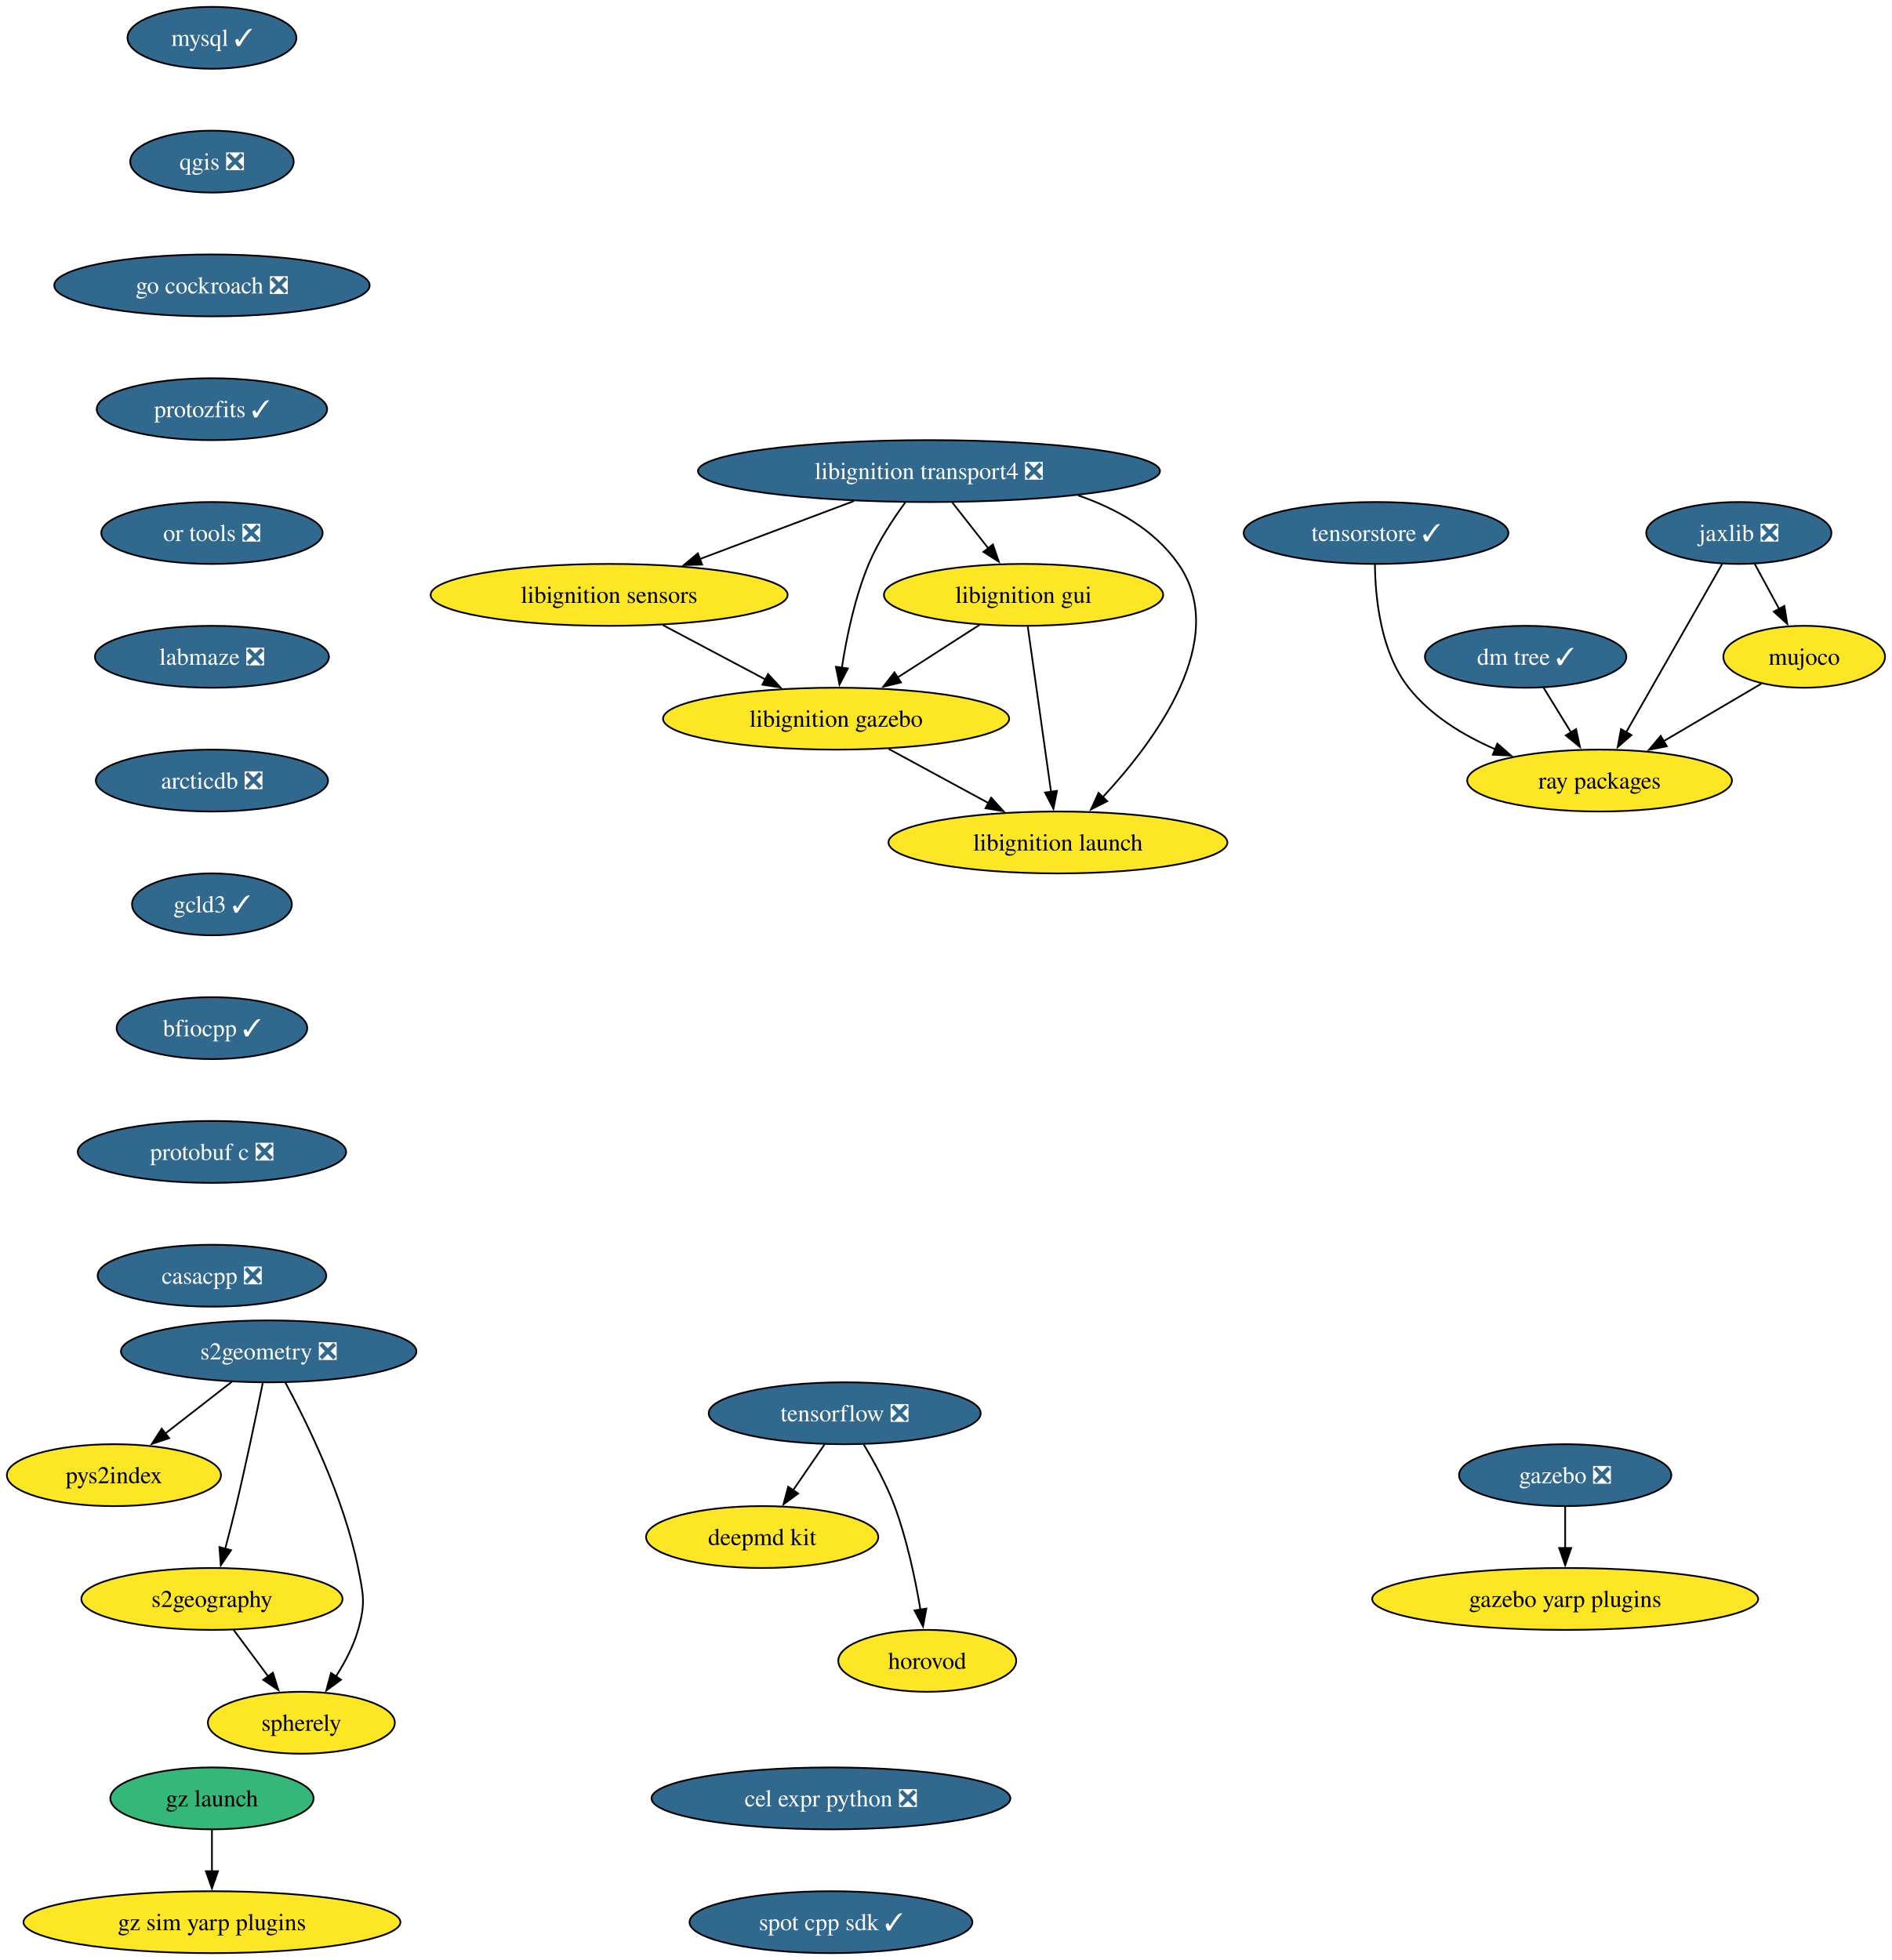
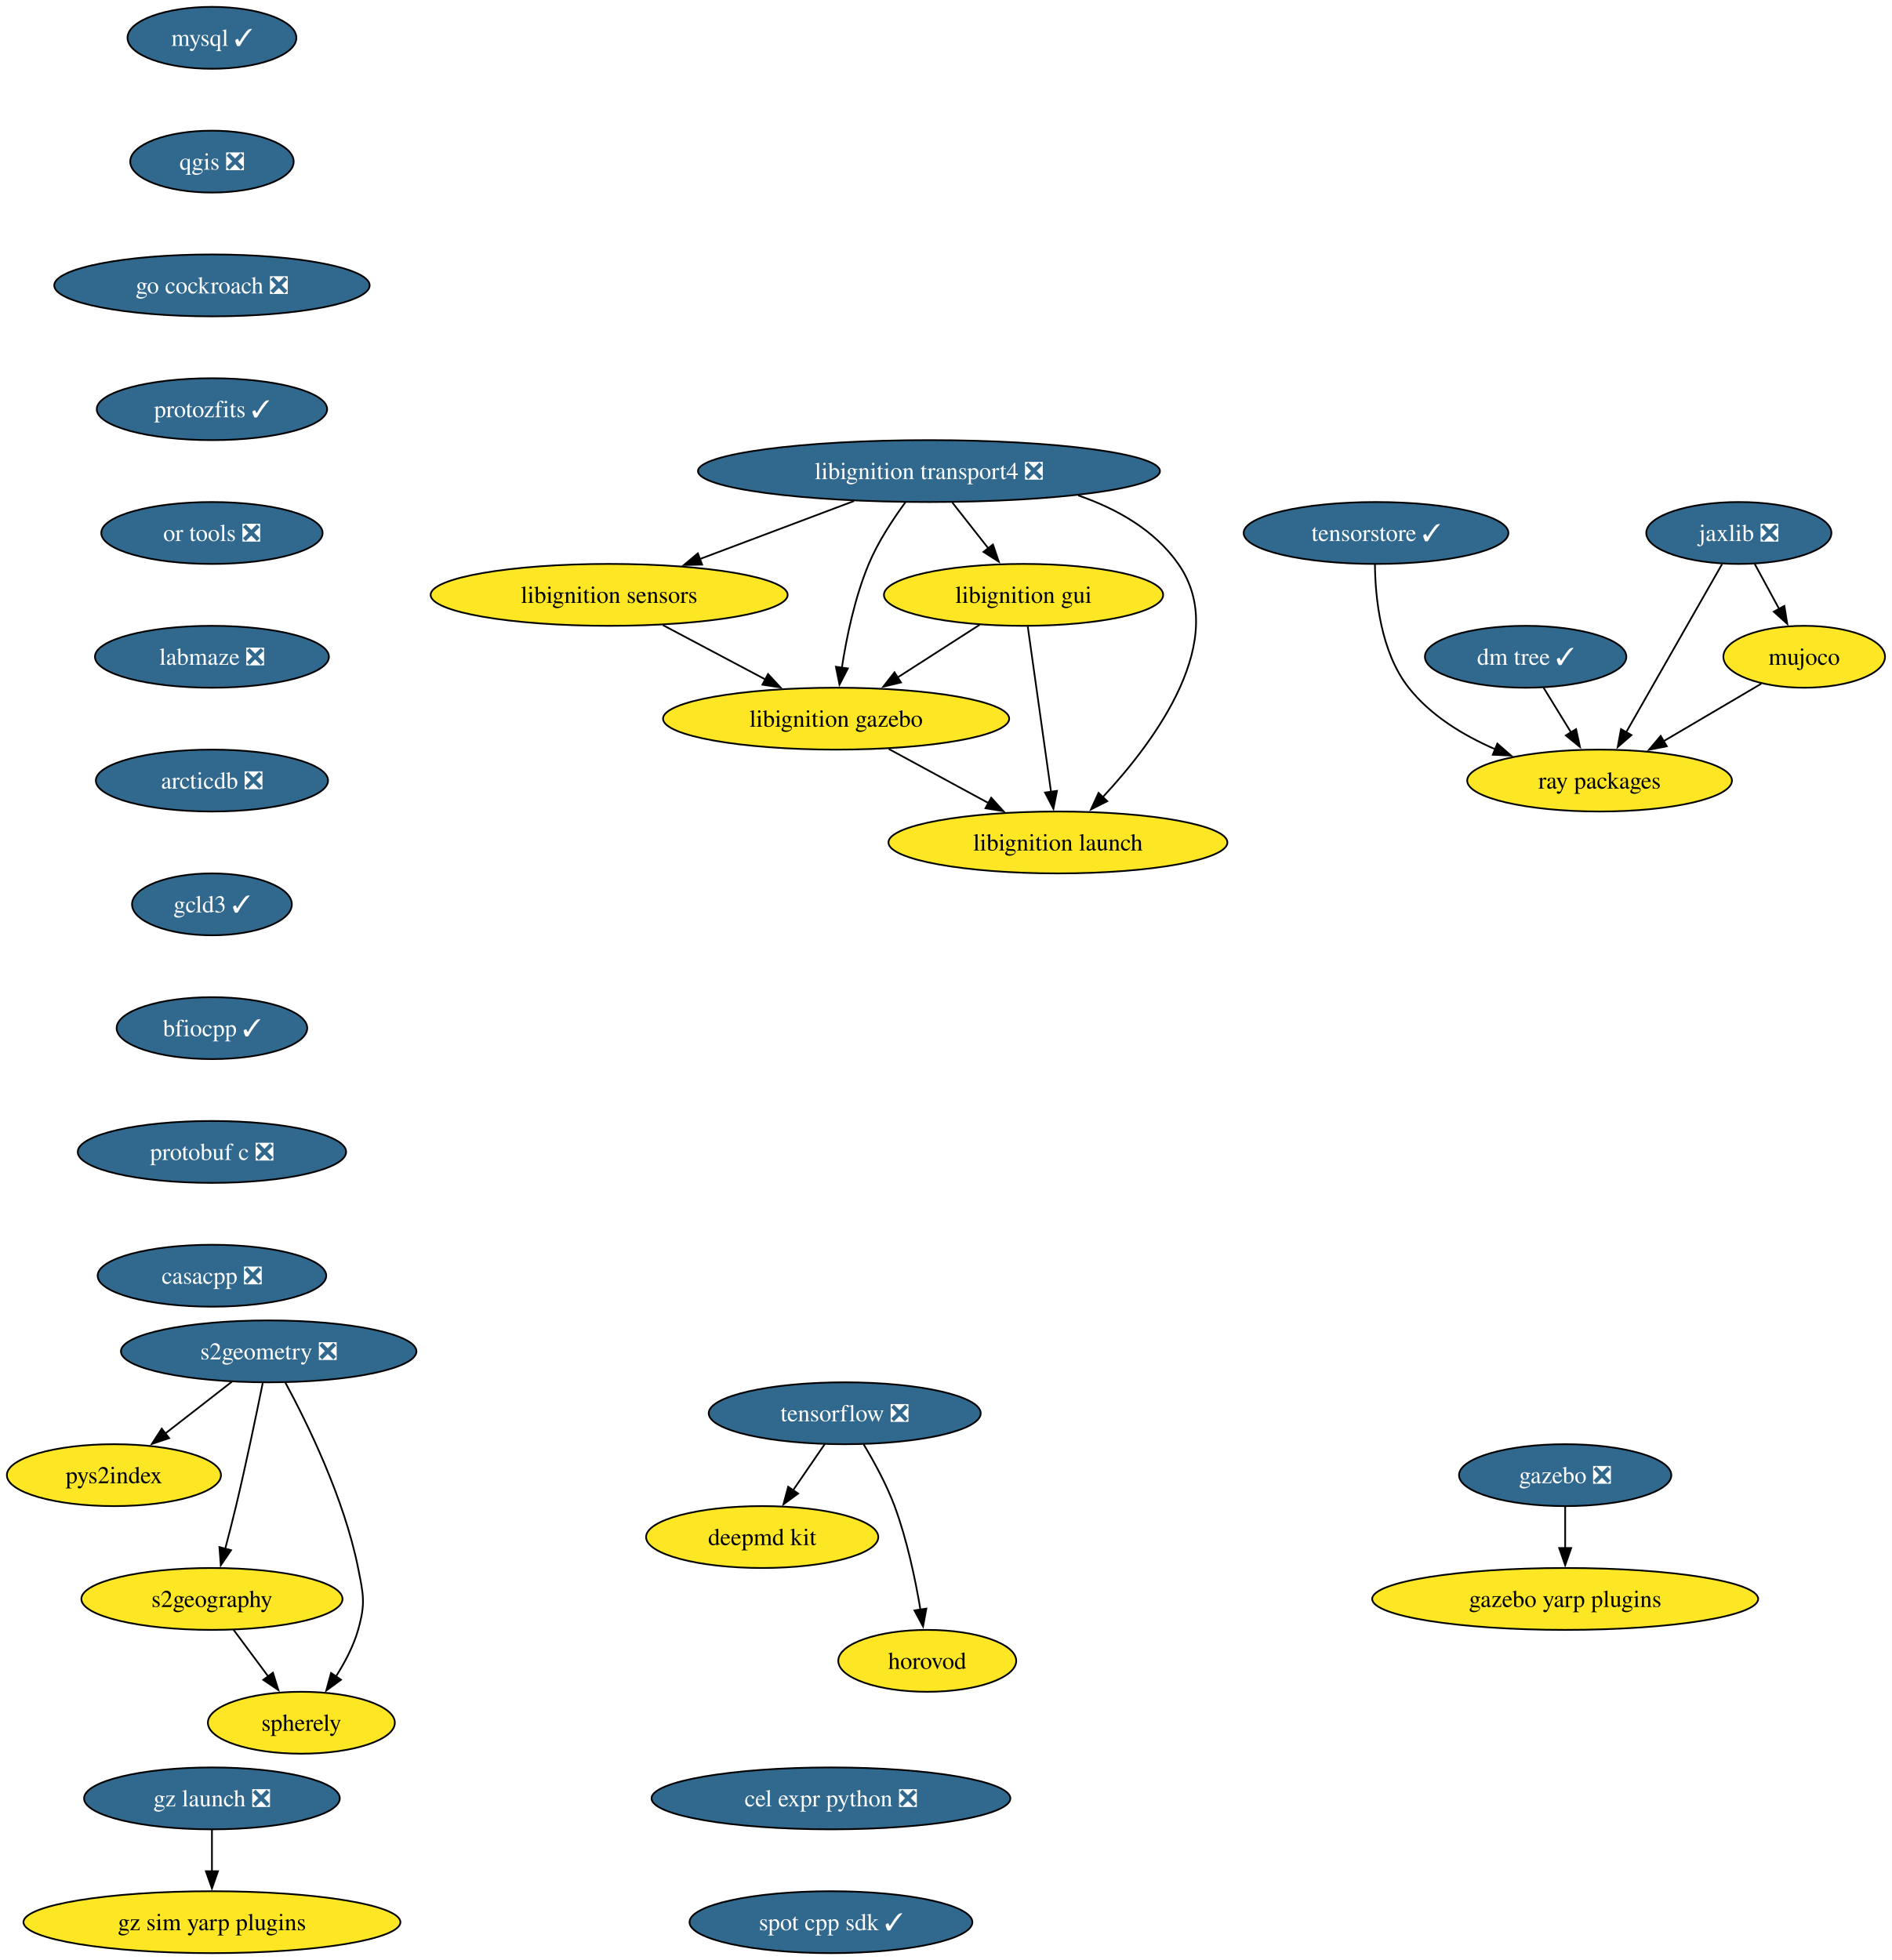
<svg xmlns="http://www.w3.org/2000/svg" xmlns:xlink="http://www.w3.org/1999/xlink" width="1100pt" height="1140pt" viewBox="0.00 0.00 1100.00 1140.00">
  <g id="graph0" class="graph" transform="scale(1 1) rotate(0) translate(4 1136)">
    <polygon fill="white" stroke="none" points="-4,4 -4,-1136 1096.26,-1136 1096.26,4 -4,4" />
    <g id="node1" class="node">
      <g id="a_node1">
        <a xlink:href="https://github.com/conda-forge/mysql-feedstock/pull/124" xlink:title="mysql ✓">
          <ellipse fill="#31688e" stroke="black" cx="119.26" cy="-1114" rx="49.1" ry="18" />
          <text xml:space="preserve" text-anchor="middle" x="119.26" y="-1109.33" font-family="Times,serif" font-size="14.00" fill="white">mysql ✓</text>
        </a>
      </g>
    </g>
    <g id="node2" class="node">
      <g id="a_node2">
        <a xlink:href="https://github.com/conda-forge/qgis-feedstock/pull/601" xlink:title="qgis ❎">
          <ellipse fill="#31688e" stroke="black" cx="119.26" cy="-1042" rx="47.53" ry="18" />
          <text xml:space="preserve" text-anchor="middle" x="119.26" y="-1037.33" font-family="Times,serif" font-size="14.00" fill="white">qgis ❎</text>
        </a>
      </g>
    </g>
    <g id="node3" class="node">
      <g id="a_node3">
        <a xlink:href="https://github.com/conda-forge/go-cockroach-feedstock/pull/42" xlink:title="go cockroach ❎">
          <ellipse fill="#31688e" stroke="black" cx="119.26" cy="-970" rx="91.72" ry="18" />
          <text xml:space="preserve" text-anchor="middle" x="119.26" y="-965.33" font-family="Times,serif" font-size="14.00" fill="white">go cockroach ❎</text>
        </a>
      </g>
    </g>
    <g id="node17" class="node">
      <g id="a_node17">
        <a xlink:href="https://github.com/conda-forge/protozfits-feedstock/pull/67" xlink:title="protozfits ✓">
          <ellipse fill="#31688e" stroke="black" cx="119.26" cy="-898" rx="66.99" ry="18" />
          <text xml:space="preserve" text-anchor="middle" x="119.26" y="-893.33" font-family="Times,serif" font-size="14.00" fill="white">protozfits ✓</text>
        </a>
      </g>
    </g>
    <g id="node4" class="node">
      <g id="a_node4">
        <a xlink:href="https://github.com/conda-forge/tensorflow-feedstock/pull/494" xlink:title="tensorflow ❎">
          <ellipse fill="#31688e" stroke="black" cx="487.26" cy="-314" rx="79.09" ry="18" />
          <text xml:space="preserve" text-anchor="middle" x="487.26" y="-309.32" font-family="Times,serif" font-size="14.00" fill="white">tensorflow ❎</text>
        </a>
      </g>
    </g>
    <g id="node5" class="node">
      <g id="a_node5">
        <a xlink:href="https://github.com/conda-forge/deepmd-kit-feedstock" xlink:title="deepmd kit">
          <ellipse fill="#fde725" stroke="black" cx="439.26" cy="-242" rx="67.52" ry="18" />
          <text xml:space="preserve" text-anchor="middle" x="439.26" y="-237.32" font-family="Times,serif" font-size="14.00">deepmd kit</text>
        </a>
      </g>
    </g>
    <g id="edge3" class="edge">
      <path fill="none" stroke="black" d="M475.64,-296.05C470.09,-287.97 463.34,-278.12 457.16,-269.11" />
      <polygon fill="black" stroke="black" points="460.17,-267.31 451.62,-261.04 454.39,-271.26 460.17,-267.31" />
    </g>
    <g id="node6" class="node">
      <g id="a_node6">
        <a xlink:href="https://github.com/conda-forge/horovod-feedstock" xlink:title="horovod">
          <ellipse fill="#fde725" stroke="black" cx="535.26" cy="-170" rx="51.74" ry="18" />
          <text xml:space="preserve" text-anchor="middle" x="535.26" y="-165.32" font-family="Times,serif" font-size="14.00">horovod</text>
        </a>
      </g>
    </g>
    <g id="edge4" class="edge">
      <path fill="none" stroke="black" d="M498.25,-295.94C504.33,-285.84 511.58,-272.59 516.26,-260 523.49,-240.5 528.31,-217.53 531.29,-199.8" />
      <polygon fill="black" stroke="black" points="534.74,-200.4 532.82,-189.98 527.82,-199.32 534.74,-200.4" />
    </g>
    <g id="node7" class="node">
      <g id="a_node7">
        <a xlink:href="https://github.com/conda-forge/jaxlib-feedstock/pull/349" xlink:title="jaxlib ❎">
          <ellipse fill="#31688e" stroke="black" cx="1007.26" cy="-826" rx="53.84" ry="18" />
          <text xml:space="preserve" text-anchor="middle" x="1007.26" y="-821.33" font-family="Times,serif" font-size="14.00" fill="white">jaxlib ❎</text>
        </a>
      </g>
    </g>
    <g id="node8" class="node">
      <g id="a_node8">
        <a xlink:href="https://github.com/conda-forge/ray-packages-feedstock" xlink:title="ray packages">
          <ellipse fill="#fde725" stroke="black" cx="926.26" cy="-682" rx="76.99" ry="18" />
          <text xml:space="preserve" text-anchor="middle" x="926.26" y="-677.33" font-family="Times,serif" font-size="14.00">ray packages</text>
        </a>
      </g>
    </g>
    <g id="edge5" class="edge">
      <path fill="none" stroke="black" d="M997.49,-807.87C983.62,-783.56 958.1,-738.82 941.67,-710.01" />
      <polygon fill="black" stroke="black" points="944.81,-708.46 936.81,-701.5 938.73,-711.92 944.81,-708.46" />
    </g>
    <g id="node9" class="node">
      <g id="a_node9">
        <a xlink:href="https://github.com/conda-forge/mujoco-feedstock" xlink:title="mujoco">
          <ellipse fill="#fde725" stroke="black" cx="1045.26" cy="-754" rx="47" ry="18" />
          <text xml:space="preserve" text-anchor="middle" x="1045.26" y="-749.33" font-family="Times,serif" font-size="14.00">mujoco</text>
        </a>
      </g>
    </g>
    <g id="edge6" class="edge">
      <path fill="none" stroke="black" d="M1016.46,-808.05C1020.75,-800.14 1025.96,-790.54 1030.77,-781.69" />
      <polygon fill="black" stroke="black" points="1033.73,-783.58 1035.42,-773.12 1027.57,-780.24 1033.73,-783.58" />
    </g>
    <g id="edge7" class="edge">
      <path fill="none" stroke="black" d="M1020.31,-738.33C1003.86,-728.65 982.03,-715.81 963.54,-704.93" />
      <polygon fill="black" stroke="black" points="965.36,-701.94 954.97,-699.89 961.81,-707.97 965.36,-701.94" />
    </g>
    <g id="node10" class="node">
      <g id="a_node10">
        <a xlink:href="https://github.com/conda-forge/libignition-transport4-feedstock/pull/113" xlink:title="libignition transport4 ❎">
          <ellipse fill="#31688e" stroke="black" cx="536.26" cy="-862" rx="134.33" ry="18" />
          <text xml:space="preserve" text-anchor="middle" x="536.26" y="-857.33" font-family="Times,serif" font-size="14.00" fill="white">libignition transport4 ❎</text>
        </a>
      </g>
    </g>
    <g id="node11" class="node">
      <g id="a_node11">
        <a xlink:href="https://github.com/conda-forge/libignition-sensors-feedstock" xlink:title="libignition sensors">
          <ellipse fill="#fde725" stroke="black" cx="350.26" cy="-790" rx="103.82" ry="18" />
          <text xml:space="preserve" text-anchor="middle" x="350.26" y="-785.33" font-family="Times,serif" font-size="14.00">libignition sensors</text>
        </a>
      </g>
    </g>
    <g id="edge8" class="edge">
      <path fill="none" stroke="black" d="M492.65,-844.59C465.8,-834.48 431.21,-821.47 402.85,-810.79" />
      <polygon fill="black" stroke="black" points="404.32,-807.61 393.73,-807.36 401.85,-814.16 404.32,-807.61" />
    </g>
    <g id="node12" class="node">
      <g id="a_node12">
        <a xlink:href="https://github.com/conda-forge/libignition-gui-feedstock" xlink:title="libignition gui">
          <ellipse fill="#fde725" stroke="black" cx="591.26" cy="-790" rx="81.2" ry="18" />
          <text xml:space="preserve" text-anchor="middle" x="591.26" y="-785.33" font-family="Times,serif" font-size="14.00">libignition gui</text>
        </a>
      </g>
    </g>
    <g id="edge9" class="edge">
      <path fill="none" stroke="black" d="M549.85,-843.7C556.18,-835.64 563.84,-825.89 570.84,-816.98" />
      <polygon fill="black" stroke="black" points="573.46,-819.32 576.88,-809.29 567.95,-815 573.46,-819.32" />
    </g>
    <g id="node13" class="node">
      <g id="a_node13">
        <a xlink:href="https://github.com/conda-forge/libignition-gazebo-feedstock" xlink:title="libignition gazebo">
          <ellipse fill="#fde725" stroke="black" cx="482.26" cy="-718" rx="100.66" ry="18" />
          <text xml:space="preserve" text-anchor="middle" x="482.26" y="-713.33" font-family="Times,serif" font-size="14.00">libignition gazebo</text>
        </a>
      </g>
    </g>
    <g id="edge10" class="edge">
      <path fill="none" stroke="black" d="M522.5,-843.79C515.19,-833.85 506.63,-820.81 501.26,-808 493.17,-788.7 488.36,-765.55 485.61,-747.7" />
      <polygon fill="black" stroke="black" points="489.08,-747.22 484.22,-737.8 482.14,-748.19 489.08,-747.22" />
    </g>
    <g id="node14" class="node">
      <g id="a_node14">
        <a xlink:href="https://github.com/conda-forge/libignition-launch-feedstock" xlink:title="libignition launch">
          <ellipse fill="#fde725" stroke="black" cx="611.26" cy="-646" rx="98.56" ry="18" />
          <text xml:space="preserve" text-anchor="middle" x="611.26" y="-641.33" font-family="Times,serif" font-size="14.00">libignition launch</text>
        </a>
      </g>
    </g>
    <g id="edge11" class="edge">
      <path fill="none" stroke="black" d="M623.04,-847.85C645.65,-840.05 667.51,-827.66 681.26,-808 711.72,-764.43 668.18,-705.5 637.34,-672.36" />
      <polygon fill="black" stroke="black" points="639.93,-670.01 630.48,-665.21 634.88,-674.85 639.93,-670.01" />
    </g>
    <g id="edge12" class="edge">
      <path fill="none" stroke="black" d="M381.54,-772.41C399.37,-762.95 421.94,-750.99 441.19,-740.78" />
      <polygon fill="black" stroke="black" points="442.67,-743.96 449.86,-736.18 439.39,-737.77 442.67,-743.96" />
    </g>
    <g id="edge13" class="edge">
      <path fill="none" stroke="black" d="M565.7,-772.59C551.42,-763.42 533.41,-751.85 517.78,-741.81" />
      <polygon fill="black" stroke="black" points="519.99,-739.07 509.68,-736.61 516.21,-744.96 519.99,-739.07" />
    </g>
    <g id="edge14" class="edge">
      <path fill="none" stroke="black" d="M593.71,-771.59C597.09,-747.61 603.21,-704.14 607.25,-675.42" />
      <polygon fill="black" stroke="black" points="610.71,-676 608.64,-665.61 603.77,-675.02 610.71,-676" />
    </g>
    <g id="edge15" class="edge">
      <path fill="none" stroke="black" d="M512.83,-700.41C530.18,-691 552.11,-679.1 570.86,-668.92" />
      <polygon fill="black" stroke="black" points="572.45,-672.04 579.57,-664.19 569.12,-665.89 572.45,-672.04" />
    </g>
    <g id="node15" class="node">
      <g id="a_node15">
        <a xlink:href="https://github.com/conda-forge/gazebo-feedstock/pull/267" xlink:title="gazebo ❎">
          <ellipse fill="#31688e" stroke="black" cx="906.26" cy="-278" rx="61.73" ry="18" />
          <text xml:space="preserve" text-anchor="middle" x="906.26" y="-273.32" font-family="Times,serif" font-size="14.00" fill="white">gazebo ❎</text>
        </a>
      </g>
    </g>
    <g id="node16" class="node">
      <g id="a_node16">
        <a xlink:href="https://github.com/conda-forge/gazebo-yarp-plugins-feedstock" xlink:title="gazebo yarp plugins">
          <ellipse fill="#fde725" stroke="black" cx="906.26" cy="-206" rx="112.24" ry="18" />
          <text xml:space="preserve" text-anchor="middle" x="906.26" y="-201.32" font-family="Times,serif" font-size="14.00">gazebo yarp plugins</text>
        </a>
      </g>
    </g>
    <g id="edge16" class="edge">
      <path fill="none" stroke="black" d="M906.26,-259.7C906.26,-252.41 906.26,-243.73 906.26,-235.54" />
      <polygon fill="black" stroke="black" points="909.76,-235.62 906.26,-225.62 902.76,-235.62 909.76,-235.62" />
    </g>
    <g id="node23" class="node">
      <g id="a_node23">
        <a xlink:href="https://github.com/conda-forge/or-tools-feedstock/pull/70" xlink:title="or tools ❎">
          <ellipse fill="#31688e" stroke="black" cx="119.26" cy="-826" rx="64.36" ry="18" />
          <text xml:space="preserve" text-anchor="middle" x="119.26" y="-821.33" font-family="Times,serif" font-size="14.00" fill="white">or tools ❎</text>
        </a>
      </g>
    </g>
    <g id="node18" class="node">
      <g id="a_node18">
        <a xlink:href="https://github.com/conda-forge/s2geometry-feedstock/pull/39" xlink:title="s2geometry ❎">
          <ellipse fill="#31688e" stroke="black" cx="152.26" cy="-350" rx="85.93" ry="18" />
          <text xml:space="preserve" text-anchor="middle" x="152.26" y="-345.32" font-family="Times,serif" font-size="14.00" fill="white">s2geometry ❎</text>
        </a>
      </g>
    </g>
    <g id="node19" class="node">
      <g id="a_node19">
        <a xlink:href="https://github.com/conda-forge/pys2index-feedstock" xlink:title="pys2index">
          <ellipse fill="#fde725" stroke="black" cx="62.26" cy="-278" rx="62.26" ry="18" />
          <text xml:space="preserve" text-anchor="middle" x="62.26" y="-273.32" font-family="Times,serif" font-size="14.00">pys2index</text>
        </a>
      </g>
    </g>
    <g id="edge18" class="edge">
      <path fill="none" stroke="black" d="M130.93,-332.41C119.3,-323.37 104.72,-312.03 91.99,-302.13" />
      <polygon fill="black" stroke="black" points="94.36,-299.53 84.32,-296.16 90.06,-305.06 94.36,-299.53" />
    </g>
    <g id="node20" class="node">
      <g id="a_node20">
        <a xlink:href="https://github.com/conda-forge/s2geography-feedstock" xlink:title="s2geography">
          <ellipse fill="#fde725" stroke="black" cx="119.26" cy="-206" rx="75.94" ry="18" />
          <text xml:space="preserve" text-anchor="middle" x="119.26" y="-201.33" font-family="Times,serif" font-size="14.00">s2geography</text>
        </a>
      </g>
    </g>
    <g id="edge19" class="edge">
      <path fill="none" stroke="black" d="M148.79,-331.55C145.15,-313.57 139.16,-284.74 133.26,-260 131.33,-251.91 129.08,-243.18 126.97,-235.17" />
      <polygon fill="black" stroke="black" points="130.37,-234.35 124.4,-225.6 123.61,-236.16 130.37,-234.35" />
    </g>
    <g id="node21" class="node">
      <g id="a_node21">
        <a xlink:href="https://github.com/conda-forge/spherely-feedstock" xlink:title="spherely">
          <ellipse fill="#fde725" stroke="black" cx="171.26" cy="-134" rx="54.36" ry="18" />
          <text xml:space="preserve" text-anchor="middle" x="171.26" y="-129.32" font-family="Times,serif" font-size="14.00">spherely</text>
        </a>
      </g>
    </g>
    <g id="edge20" class="edge">
      <path fill="none" stroke="black" d="M161.94,-331.89C174.61,-308.44 196.16,-264.57 204.26,-224 207.39,-208.31 208.65,-203.38 204.26,-188 201.55,-178.52 196.59,-169.08 191.33,-160.85" />
      <polygon fill="black" stroke="black" points="194.31,-159 185.75,-152.74 188.54,-162.96 194.31,-159" />
    </g>
    <g id="edge21" class="edge">
      <path fill="none" stroke="black" d="M131.84,-188.05C137.91,-179.89 145.32,-169.91 152.07,-160.82" />
      <polygon fill="black" stroke="black" points="154.73,-163.12 157.88,-153 149.11,-158.94 154.73,-163.12" />
    </g>
    <g id="node22" class="node">
      <g id="a_node22">
        <a xlink:href="https://github.com/conda-forge/dm-tree-feedstock/pull/50" xlink:title="dm tree ✓">
          <ellipse fill="#31688e" stroke="black" cx="883.26" cy="-754" rx="58.57" ry="18" />
          <text xml:space="preserve" text-anchor="middle" x="883.26" y="-749.33" font-family="Times,serif" font-size="14.00" fill="white">dm tree ✓</text>
        </a>
      </g>
    </g>
    <g id="edge22" class="edge">
      <path fill="none" stroke="black" d="M893.67,-736.05C898.45,-728.26 904.25,-718.82 909.62,-710.08" />
      <polygon fill="black" stroke="black" points="912.6,-711.92 914.85,-701.56 906.64,-708.25 912.6,-711.92" />
    </g>
    <g id="node24" class="node">
      <g id="a_node24">
        <a xlink:href="https://github.com/conda-forge/labmaze-feedstock/pull/20" xlink:title="labmaze ❎">
          <ellipse fill="#31688e" stroke="black" cx="119.26" cy="-754" rx="68.04" ry="18" />
          <text xml:space="preserve" text-anchor="middle" x="119.26" y="-749.33" font-family="Times,serif" font-size="14.00" fill="white">labmaze ❎</text>
        </a>
      </g>
    </g>
    <g id="node27" class="node">
      <g id="a_node27">
        <a xlink:href="https://github.com/conda-forge/arcticdb-feedstock/pull/599" xlink:title="arcticdb ❎">
          <ellipse fill="#31688e" stroke="black" cx="119.26" cy="-682" rx="67.52" ry="18" />
          <text xml:space="preserve" text-anchor="middle" x="119.26" y="-677.33" font-family="Times,serif" font-size="14.00" fill="white">arcticdb ❎</text>
        </a>
      </g>
    </g>
    <g id="node25" class="node">
      <g id="a_node25">
-         <a xlink:href="https://github.com/conda-forge/gz-launch-feedstock" xlink:title="gz launch">
-           <ellipse fill="#35b779" stroke="black" cx="119.26" cy="-90" rx="59.1" ry="18" />
-           <text xml:space="preserve" text-anchor="middle" x="119.26" y="-85.33" font-family="Times,serif" font-size="14.00">gz launch</text>
+         <a xlink:href="https://github.com/conda-forge/gz-launch-feedstock/pull/97" xlink:title="gz launch ❎">
+           <ellipse fill="#31688e" stroke="black" cx="119.26" cy="-90" rx="74.36" ry="18" />
+           <text xml:space="preserve" text-anchor="middle" x="119.26" y="-85.33" font-family="Times,serif" font-size="14.00" fill="white">gz launch ❎</text>
        </a>
      </g>
    </g>
    <g id="node26" class="node">
      <g id="a_node26">
        <a xlink:href="https://github.com/conda-forge/gz-sim-yarp-plugins-feedstock" xlink:title="gz sim yarp plugins">
          <ellipse fill="#fde725" stroke="black" cx="119.26" cy="-18" rx="109.61" ry="18" />
          <text xml:space="preserve" text-anchor="middle" x="119.26" y="-13.32" font-family="Times,serif" font-size="14.00">gz sim yarp plugins</text>
        </a>
      </g>
    </g>
    <g id="edge25" class="edge">
      <path fill="none" stroke="black" d="M119.26,-71.7C119.26,-64.41 119.26,-55.73 119.26,-47.54" />
      <polygon fill="black" stroke="black" points="122.76,-47.62 119.26,-37.62 115.76,-47.62 122.76,-47.62" />
    </g>
    <g id="node28" class="node">
      <g id="a_node28">
        <a xlink:href="https://github.com/conda-forge/gcld3-feedstock/pull/20" xlink:title="gcld3 ✓">
          <ellipse fill="#31688e" stroke="black" cx="119.26" cy="-610" rx="46.47" ry="18" />
          <text xml:space="preserve" text-anchor="middle" x="119.26" y="-605.33" font-family="Times,serif" font-size="14.00" fill="white">gcld3 ✓</text>
        </a>
      </g>
    </g>
    <g id="node30" class="node">
      <g id="a_node30">
        <a xlink:href="https://github.com/conda-forge/bfiocpp-feedstock/pull/21" xlink:title="bfiocpp ✓">
          <ellipse fill="#31688e" stroke="black" cx="119.26" cy="-538" rx="55.42" ry="18" />
          <text xml:space="preserve" text-anchor="middle" x="119.26" y="-533.33" font-family="Times,serif" font-size="14.00" fill="white">bfiocpp ✓</text>
        </a>
      </g>
    </g>
    <g id="node29" class="node">
      <g id="a_node29">
        <a xlink:href="https://github.com/conda-forge/tensorstore-feedstock/pull/81" xlink:title="tensorstore ✓">
          <ellipse fill="#31688e" stroke="black" cx="796.26" cy="-826" rx="76.99" ry="18" />
          <text xml:space="preserve" text-anchor="middle" x="796.26" y="-821.33" font-family="Times,serif" font-size="14.00" fill="white">tensorstore ✓</text>
        </a>
      </g>
    </g>
    <g id="edge28" class="edge">
      <path fill="none" stroke="black" d="M795.62,-807.72C795.81,-788.28 798.92,-756.72 815.26,-736 828.03,-719.81 846.96,-708.29 865.59,-700.22" />
      <polygon fill="black" stroke="black" points="866.79,-703.51 874.77,-696.54 864.18,-697.02 866.79,-703.51" />
    </g>
    <g id="node31" class="node">
      <g id="a_node31">
        <a xlink:href="https://github.com/conda-forge/protobuf-c-feedstock/pull/11" xlink:title="protobuf c ❎">
          <ellipse fill="#31688e" stroke="black" cx="119.26" cy="-466" rx="78.04" ry="18" />
          <text xml:space="preserve" text-anchor="middle" x="119.26" y="-461.32" font-family="Times,serif" font-size="14.00" fill="white">protobuf c ❎</text>
        </a>
      </g>
    </g>
    <g id="node32" class="node">
      <g id="a_node32">
        <a xlink:href="https://github.com/conda-forge/casacpp-feedstock/pull/16" xlink:title="casacpp ❎">
          <ellipse fill="#31688e" stroke="black" cx="119.26" cy="-394" rx="66.47" ry="18" />
          <text xml:space="preserve" text-anchor="middle" x="119.26" y="-389.32" font-family="Times,serif" font-size="14.00" fill="white">casacpp ❎</text>
        </a>
      </g>
    </g>
    <g id="node33" class="node">
      <g id="a_node33">
        <a xlink:href="https://github.com/conda-forge/cel-expr-python-feedstock/pull/8" xlink:title="cel expr python ❎">
          <ellipse fill="#31688e" stroke="black" cx="479.26" cy="-90" rx="104.35" ry="18" />
          <text xml:space="preserve" text-anchor="middle" x="479.26" y="-85.33" font-family="Times,serif" font-size="14.00" fill="white">cel expr python ❎</text>
        </a>
      </g>
    </g>
    <g id="node34" class="node">
      <g id="a_node34">
        <a xlink:href="https://github.com/conda-forge/spot-cpp-sdk-feedstock/pull/4" xlink:title="spot cpp sdk ✓">
          <ellipse fill="#31688e" stroke="black" cx="479.26" cy="-18" rx="82.25" ry="18" />
          <text xml:space="preserve" text-anchor="middle" x="479.26" y="-13.32" font-family="Times,serif" font-size="14.00" fill="white">spot cpp sdk ✓</text>
        </a>
      </g>
    </g>
  </g>
</svg>
